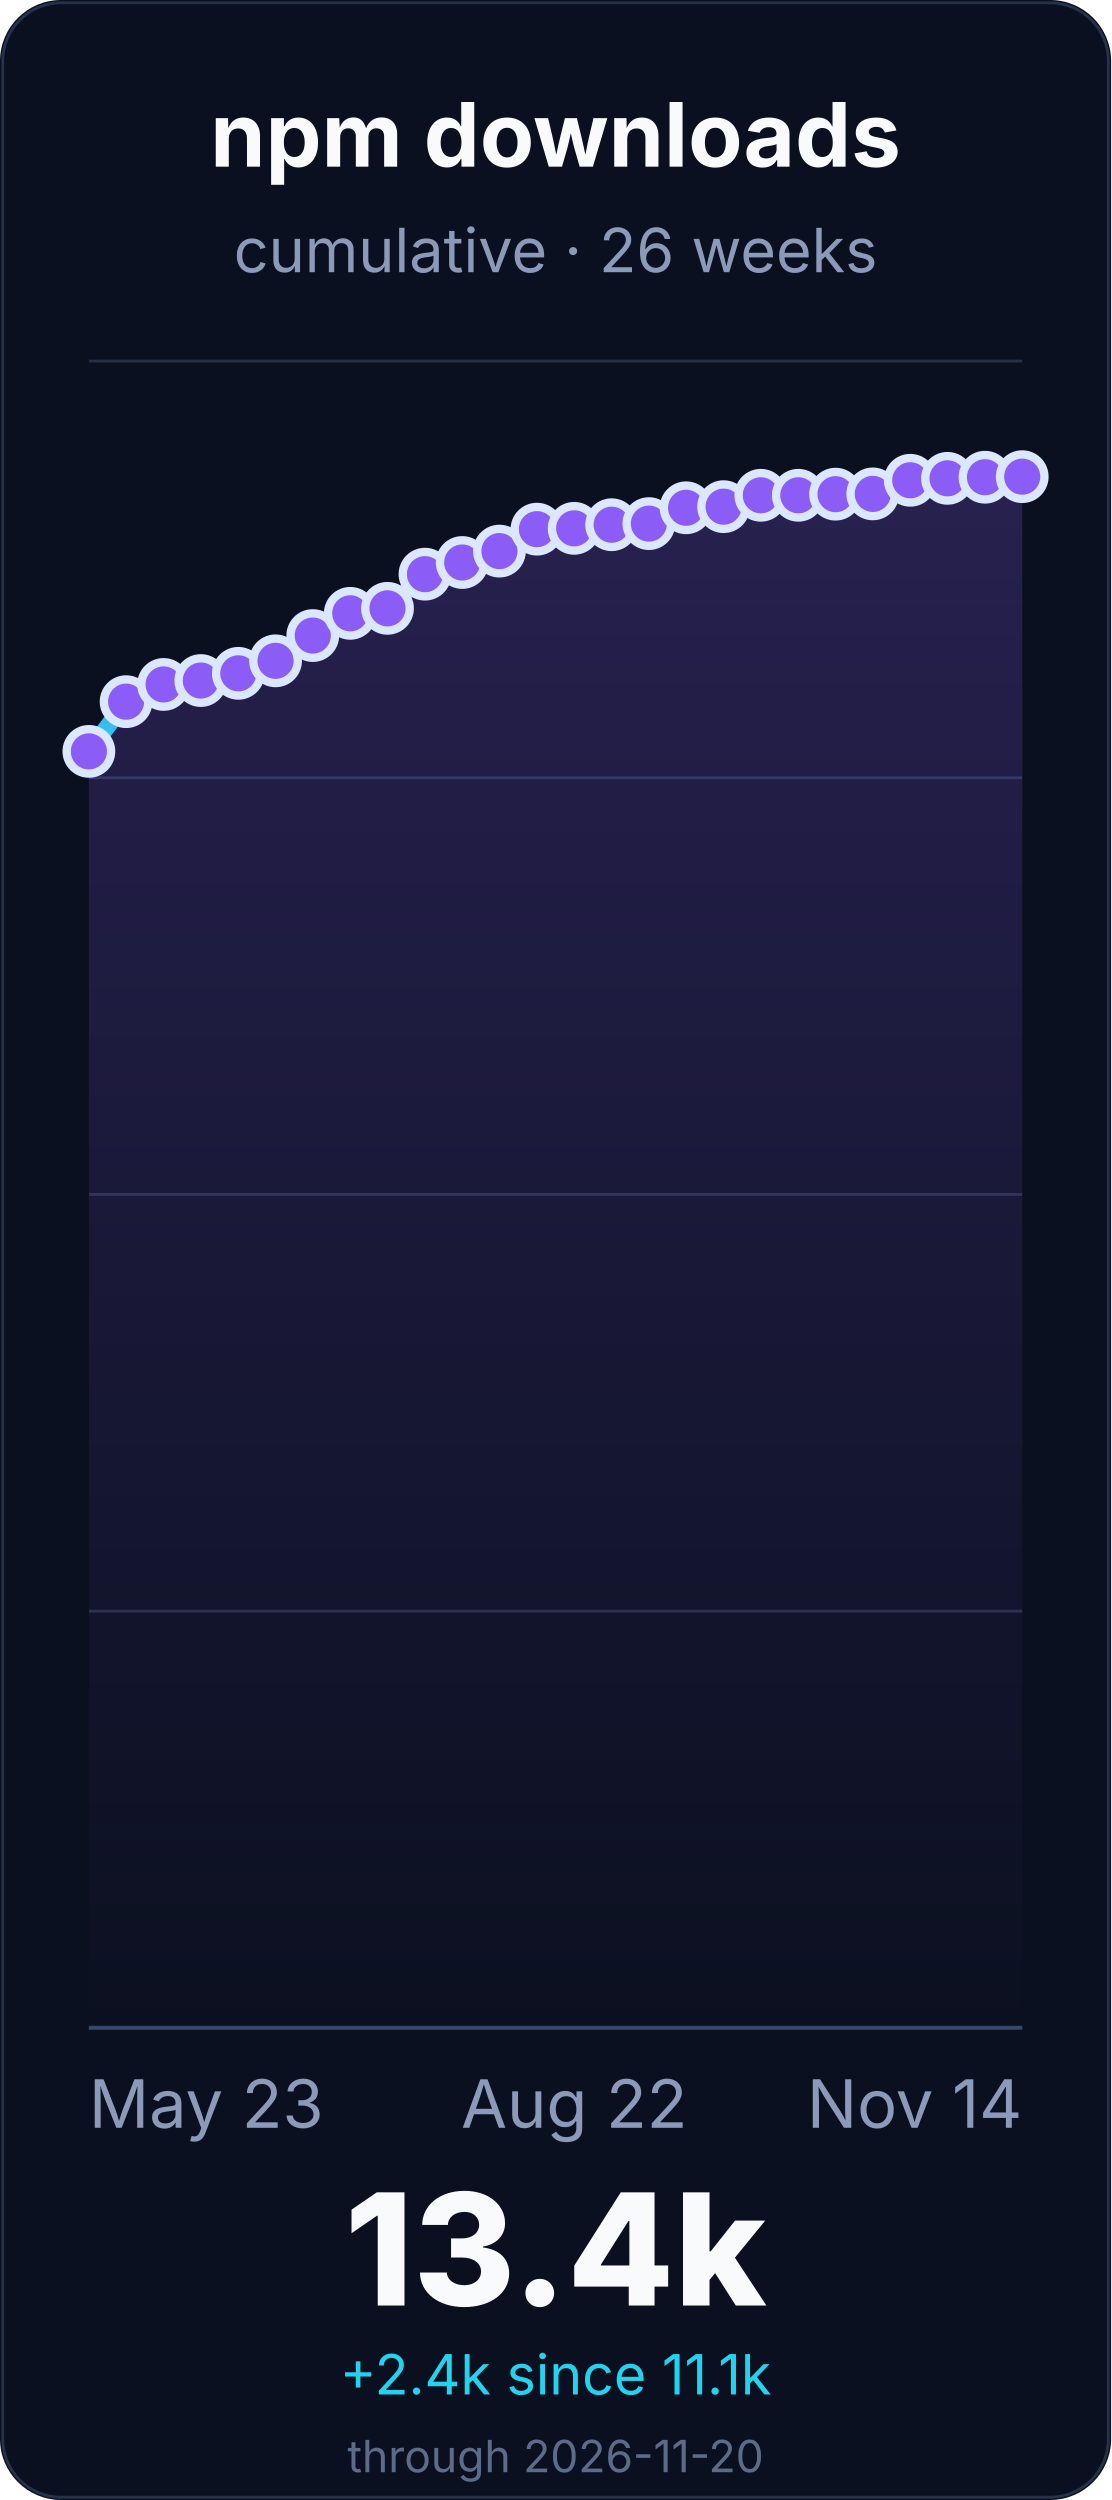
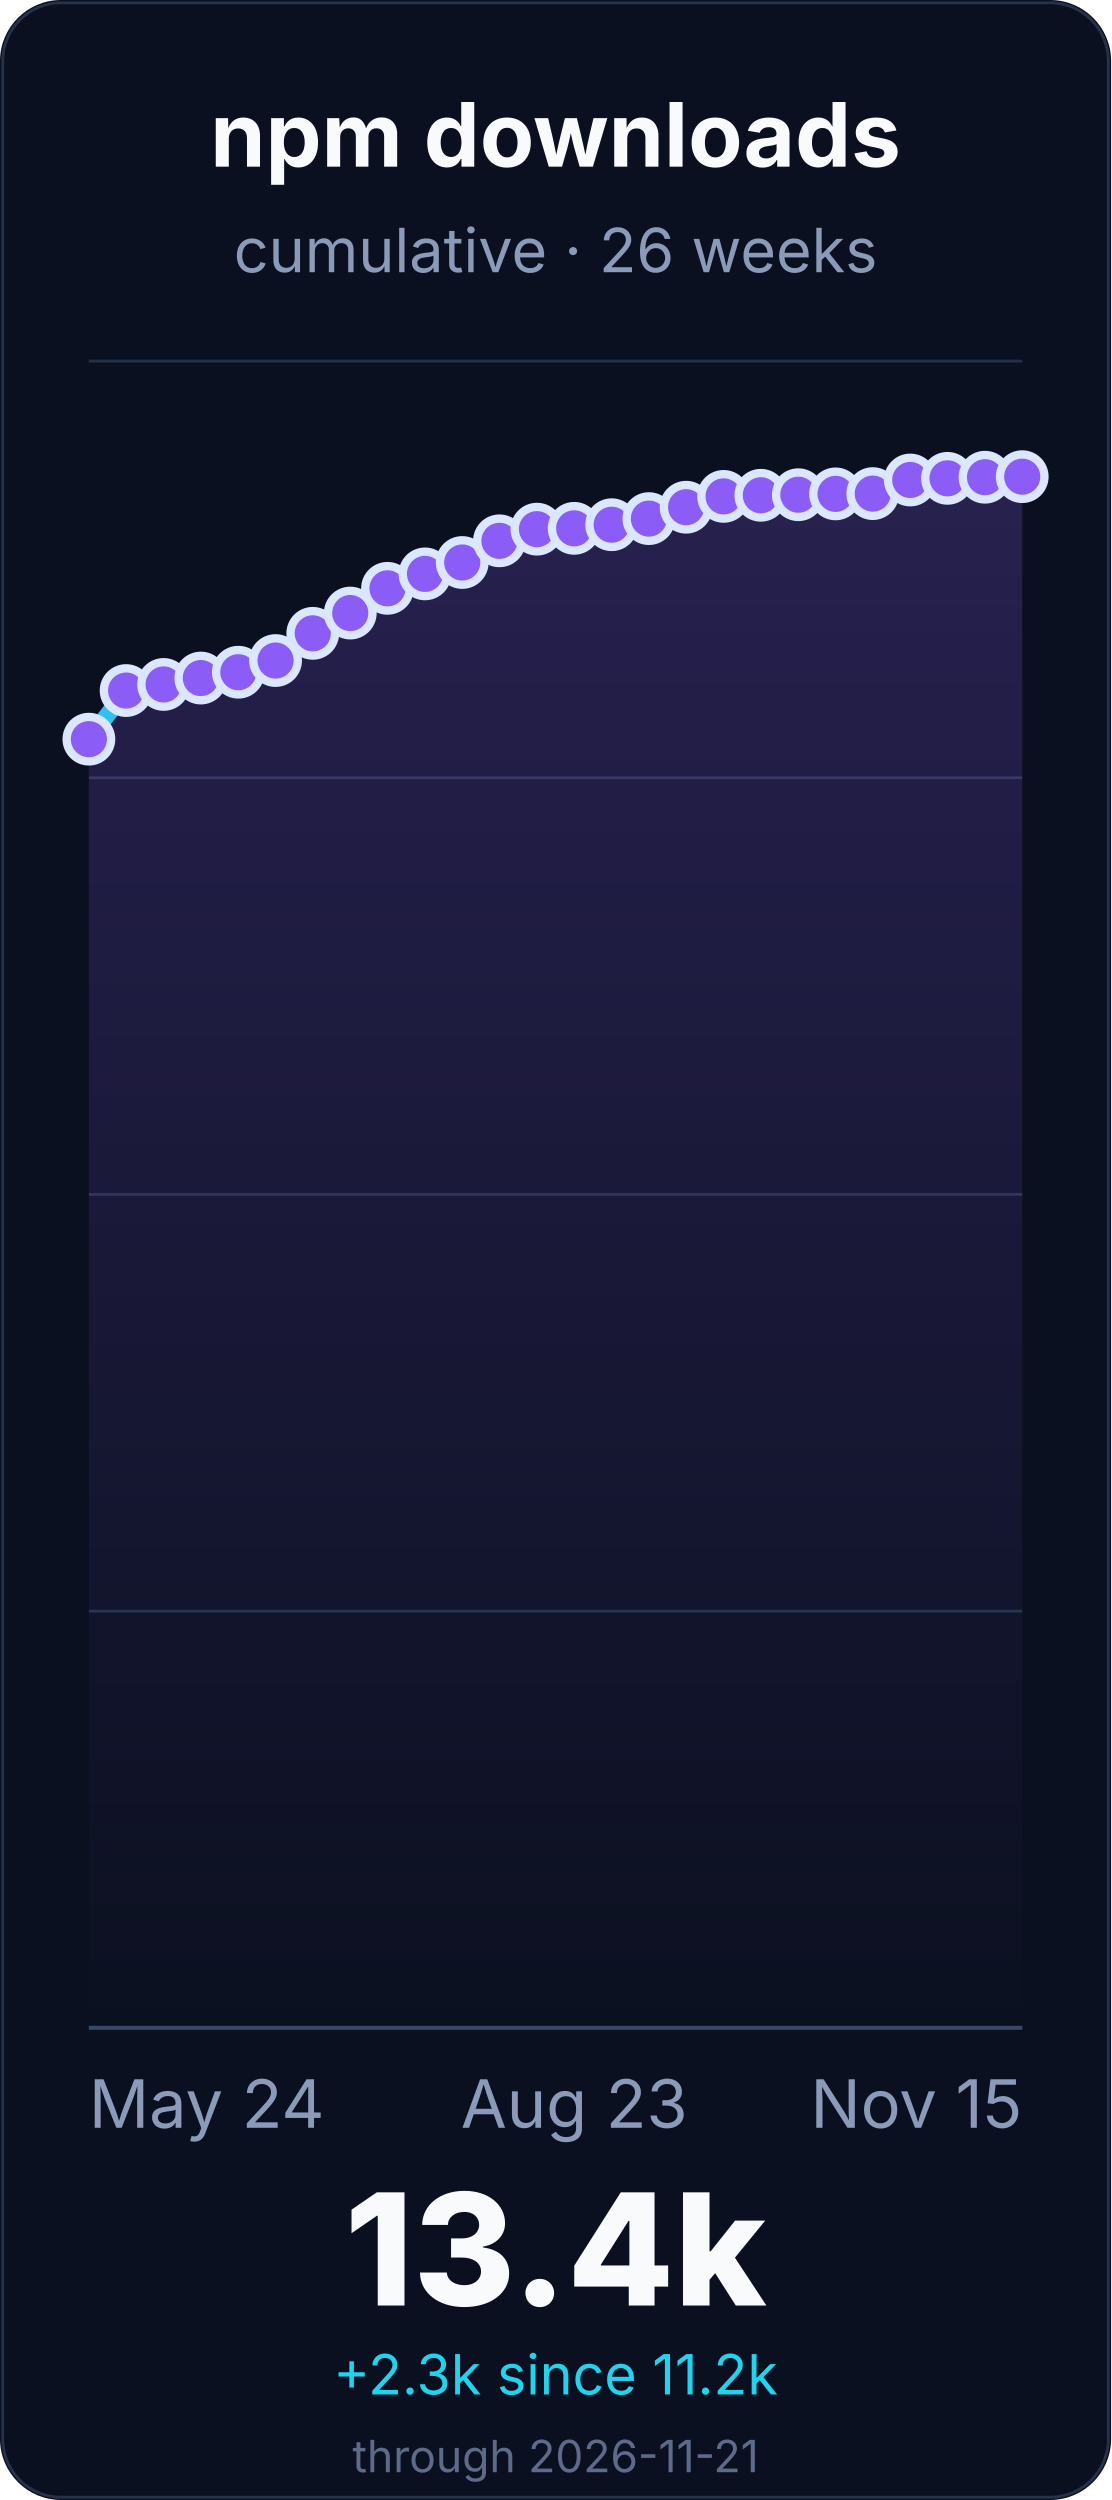
<svg xmlns="http://www.w3.org/2000/svg" width="400" height="900" viewBox="0 0 400 900" role="img" aria-labelledby="title desc">
  <defs>
    <linearGradient id="line" x1="0" x2="0" y1="1" y2="0">
      <stop offset="0%" stop-color="#22d3ee" />
      <stop offset="55%" stop-color="#8b5cf6" />
      <stop offset="100%" stop-color="#f472b6" />
    </linearGradient>
    <linearGradient id="fill" x1="0" x2="0" y1="0" y2="1">
      <stop offset="0%" stop-color="#8b5cf6" stop-opacity="0.22" />
      <stop offset="100%" stop-color="#8b5cf6" stop-opacity="0" />
    </linearGradient>
  </defs>
  <rect width="400" height="900" rx="22" fill="#0b1020" />
  <rect x="1" y="1" width="398" height="898" rx="21" fill="none" stroke="#26324a" />
  <g font-family="Inter, ui-sans-serif, system-ui, -apple-system, BlinkMacSystemFont, Segoe UI, sans-serif">
    <text x="200.0" y="60" font-size="32" font-weight="700" fill="#f8fafc" text-anchor="middle">npm downloads</text>
    <text x="200.0" y="98" font-size="22" fill="#8b9ab8" text-anchor="middle">cumulative · 26 weeks</text>
    <line x1="32" y1="730.0" x2="368" y2="730.0" stroke="#243047" stroke-width="1" />
    <line x1="32" y1="580.0" x2="368" y2="580.0" stroke="#243047" stroke-width="1" />
    <line x1="32" y1="430.0" x2="368" y2="430.0" stroke="#243047" stroke-width="1" />
    <line x1="32" y1="280.0" x2="368" y2="280.0" stroke="#243047" stroke-width="1" />
    <line x1="32" y1="130.0" x2="368" y2="130.0" stroke="#243047" stroke-width="1" />
    <line x1="32" y1="730.0" x2="368" y2="730.0" stroke="#3a4867" stroke-width="1.4" />
-     <path d="M 32.0 270.5 L 45.4 252.6 L 58.9 246.4 L 72.3 245.0 L 85.8 242.4 L 99.2 237.9 L 112.6 228.8 L 126.1 220.8 L 139.5 219.0 L 153.0 206.7 L 166.4 202.5 L 179.8 198.4 L 193.3 190.5 L 206.7 190.2 L 220.2 188.9 L 233.6 188.5 L 247.0 182.8 L 260.5 182.4 L 273.9 178.3 L 287.4 178.3 L 300.8 177.9 L 314.2 177.8 L 327.7 172.9 L 341.1 172.2 L 354.6 171.8 L 368.0 171.6 L 368.0 730.0 L 32.0 730.0 Z" fill="url(#fill)" />
-     <path d="M 32.0 270.5 L 45.4 252.6 L 58.9 246.4 L 72.3 245.0 L 85.8 242.4 L 99.2 237.9 L 112.6 228.8 L 126.1 220.8 L 139.5 219.0 L 153.0 206.7 L 166.4 202.5 L 179.8 198.4 L 193.3 190.5 L 206.7 190.2 L 220.2 188.9 L 233.6 188.5 L 247.0 182.8 L 260.5 182.4 L 273.9 178.3 L 287.4 178.3 L 300.8 177.9 L 314.2 177.8 L 327.7 172.9 L 341.1 172.2 L 354.6 171.8 L 368.0 171.6" fill="none" stroke="url(#line)" stroke-width="6" stroke-linecap="round" stroke-linejoin="round" />
-     <circle cx="32.0" cy="270.5" r="8" fill="#8b5cf6" stroke="#dbe7ff" stroke-width="3" />
-     <circle cx="45.4" cy="252.6" r="8" fill="#8b5cf6" stroke="#dbe7ff" stroke-width="3" />
+     <path d="M 32.0 266.1 L 45.4 248.6 L 58.9 246.4 L 72.3 244.1 L 85.8 242.0 L 99.2 237.8 L 112.6 228.0 L 126.1 220.7 L 139.5 211.8 L 153.0 206.6 L 166.4 202.5 L 179.8 194.7 L 193.3 190.5 L 206.7 190.2 L 220.2 188.9 L 233.6 186.7 L 247.0 182.6 L 260.5 178.7 L 273.9 178.3 L 287.4 178.1 L 300.8 177.8 L 314.2 177.7 L 327.7 172.8 L 341.1 172.2 L 354.6 171.8 L 368.0 171.6 L 368.0 730.0 L 32.0 730.0 Z" fill="url(#fill)" />
+     <path d="M 32.0 266.1 L 45.4 248.6 L 58.9 246.4 L 72.3 244.1 L 85.8 242.0 L 99.2 237.8 L 112.6 228.0 L 126.1 220.7 L 139.5 211.8 L 153.0 206.6 L 166.4 202.5 L 179.8 194.7 L 193.3 190.5 L 206.7 190.2 L 220.2 188.9 L 233.6 186.7 L 247.0 182.6 L 260.5 178.7 L 273.9 178.3 L 287.4 178.1 L 300.8 177.8 L 314.2 177.7 L 327.7 172.8 L 341.1 172.2 L 354.6 171.8 L 368.0 171.6" fill="none" stroke="url(#line)" stroke-width="6" stroke-linecap="round" stroke-linejoin="round" />
+     <circle cx="32.0" cy="266.1" r="8" fill="#8b5cf6" stroke="#dbe7ff" stroke-width="3" />
+     <circle cx="45.4" cy="248.6" r="8" fill="#8b5cf6" stroke="#dbe7ff" stroke-width="3" />
    <circle cx="58.9" cy="246.4" r="8" fill="#8b5cf6" stroke="#dbe7ff" stroke-width="3" />
-     <circle cx="72.3" cy="245.0" r="8" fill="#8b5cf6" stroke="#dbe7ff" stroke-width="3" />
-     <circle cx="85.8" cy="242.4" r="8" fill="#8b5cf6" stroke="#dbe7ff" stroke-width="3" />
-     <circle cx="99.2" cy="237.9" r="8" fill="#8b5cf6" stroke="#dbe7ff" stroke-width="3" />
-     <circle cx="112.6" cy="228.8" r="8" fill="#8b5cf6" stroke="#dbe7ff" stroke-width="3" />
-     <circle cx="126.1" cy="220.8" r="8" fill="#8b5cf6" stroke="#dbe7ff" stroke-width="3" />
-     <circle cx="139.5" cy="219.0" r="8" fill="#8b5cf6" stroke="#dbe7ff" stroke-width="3" />
-     <circle cx="153.0" cy="206.7" r="8" fill="#8b5cf6" stroke="#dbe7ff" stroke-width="3" />
+     <circle cx="72.3" cy="244.1" r="8" fill="#8b5cf6" stroke="#dbe7ff" stroke-width="3" />
+     <circle cx="85.8" cy="242.0" r="8" fill="#8b5cf6" stroke="#dbe7ff" stroke-width="3" />
+     <circle cx="99.2" cy="237.8" r="8" fill="#8b5cf6" stroke="#dbe7ff" stroke-width="3" />
+     <circle cx="112.6" cy="228.0" r="8" fill="#8b5cf6" stroke="#dbe7ff" stroke-width="3" />
+     <circle cx="126.1" cy="220.7" r="8" fill="#8b5cf6" stroke="#dbe7ff" stroke-width="3" />
+     <circle cx="139.5" cy="211.8" r="8" fill="#8b5cf6" stroke="#dbe7ff" stroke-width="3" />
+     <circle cx="153.0" cy="206.6" r="8" fill="#8b5cf6" stroke="#dbe7ff" stroke-width="3" />
    <circle cx="166.4" cy="202.5" r="8" fill="#8b5cf6" stroke="#dbe7ff" stroke-width="3" />
-     <circle cx="179.8" cy="198.4" r="8" fill="#8b5cf6" stroke="#dbe7ff" stroke-width="3" />
+     <circle cx="179.8" cy="194.7" r="8" fill="#8b5cf6" stroke="#dbe7ff" stroke-width="3" />
    <circle cx="193.3" cy="190.5" r="8" fill="#8b5cf6" stroke="#dbe7ff" stroke-width="3" />
    <circle cx="206.7" cy="190.2" r="8" fill="#8b5cf6" stroke="#dbe7ff" stroke-width="3" />
    <circle cx="220.2" cy="188.9" r="8" fill="#8b5cf6" stroke="#dbe7ff" stroke-width="3" />
-     <circle cx="233.6" cy="188.5" r="8" fill="#8b5cf6" stroke="#dbe7ff" stroke-width="3" />
-     <circle cx="247.0" cy="182.8" r="8" fill="#8b5cf6" stroke="#dbe7ff" stroke-width="3" />
-     <circle cx="260.5" cy="182.4" r="8" fill="#8b5cf6" stroke="#dbe7ff" stroke-width="3" />
+     <circle cx="233.6" cy="186.7" r="8" fill="#8b5cf6" stroke="#dbe7ff" stroke-width="3" />
+     <circle cx="247.0" cy="182.6" r="8" fill="#8b5cf6" stroke="#dbe7ff" stroke-width="3" />
+     <circle cx="260.5" cy="178.7" r="8" fill="#8b5cf6" stroke="#dbe7ff" stroke-width="3" />
    <circle cx="273.9" cy="178.3" r="8" fill="#8b5cf6" stroke="#dbe7ff" stroke-width="3" />
-     <circle cx="287.4" cy="178.3" r="8" fill="#8b5cf6" stroke="#dbe7ff" stroke-width="3" />
-     <circle cx="300.8" cy="177.9" r="8" fill="#8b5cf6" stroke="#dbe7ff" stroke-width="3" />
-     <circle cx="314.2" cy="177.8" r="8" fill="#8b5cf6" stroke="#dbe7ff" stroke-width="3" />
-     <circle cx="327.7" cy="172.9" r="8" fill="#8b5cf6" stroke="#dbe7ff" stroke-width="3" />
+     <circle cx="287.4" cy="178.1" r="8" fill="#8b5cf6" stroke="#dbe7ff" stroke-width="3" />
+     <circle cx="300.8" cy="177.8" r="8" fill="#8b5cf6" stroke="#dbe7ff" stroke-width="3" />
+     <circle cx="314.2" cy="177.7" r="8" fill="#8b5cf6" stroke="#dbe7ff" stroke-width="3" />
+     <circle cx="327.7" cy="172.8" r="8" fill="#8b5cf6" stroke="#dbe7ff" stroke-width="3" />
    <circle cx="341.1" cy="172.2" r="8" fill="#8b5cf6" stroke="#dbe7ff" stroke-width="3" />
    <circle cx="354.6" cy="171.8" r="8" fill="#8b5cf6" stroke="#dbe7ff" stroke-width="3" />
    <circle cx="368.0" cy="171.6" r="8" fill="#8b5cf6" stroke="#dbe7ff" stroke-width="3" />
-     <text x="32.0" y="766" font-size="24" fill="#8b9ab8" text-anchor="start">May 23</text>
-     <text x="206.72" y="766" font-size="24" fill="#8b9ab8" text-anchor="middle">Aug 22</text>
-     <text x="368.0" y="766" font-size="24" fill="#8b9ab8" text-anchor="end">Nov 14</text>
+     <text x="32.0" y="766" font-size="24" fill="#8b9ab8" text-anchor="start">May 24</text>
+     <text x="206.72" y="766" font-size="24" fill="#8b9ab8" text-anchor="middle">Aug 23</text>
+     <text x="368.0" y="766" font-size="24" fill="#8b9ab8" text-anchor="end">Nov 15</text>
    <text x="200.0" y="830" font-size="56" font-weight="800" fill="#f8fafc" text-anchor="middle">13.4k</text>
-     <text x="200.0" y="862" font-size="20" fill="#22d3ee" text-anchor="middle">+2.4k since 11.1k</text>
-     <text x="200.0" y="890" font-size="16" fill="#5d6b88" text-anchor="middle">through 2026-11-20</text>
+     <text x="200.0" y="862" font-size="20" fill="#22d3ee" text-anchor="middle">+2.3k since 11.2k</text>
+     <text x="200.0" y="890" font-size="16" fill="#5d6b88" text-anchor="middle">through 2026-11-21</text>
  </g>
</svg>
